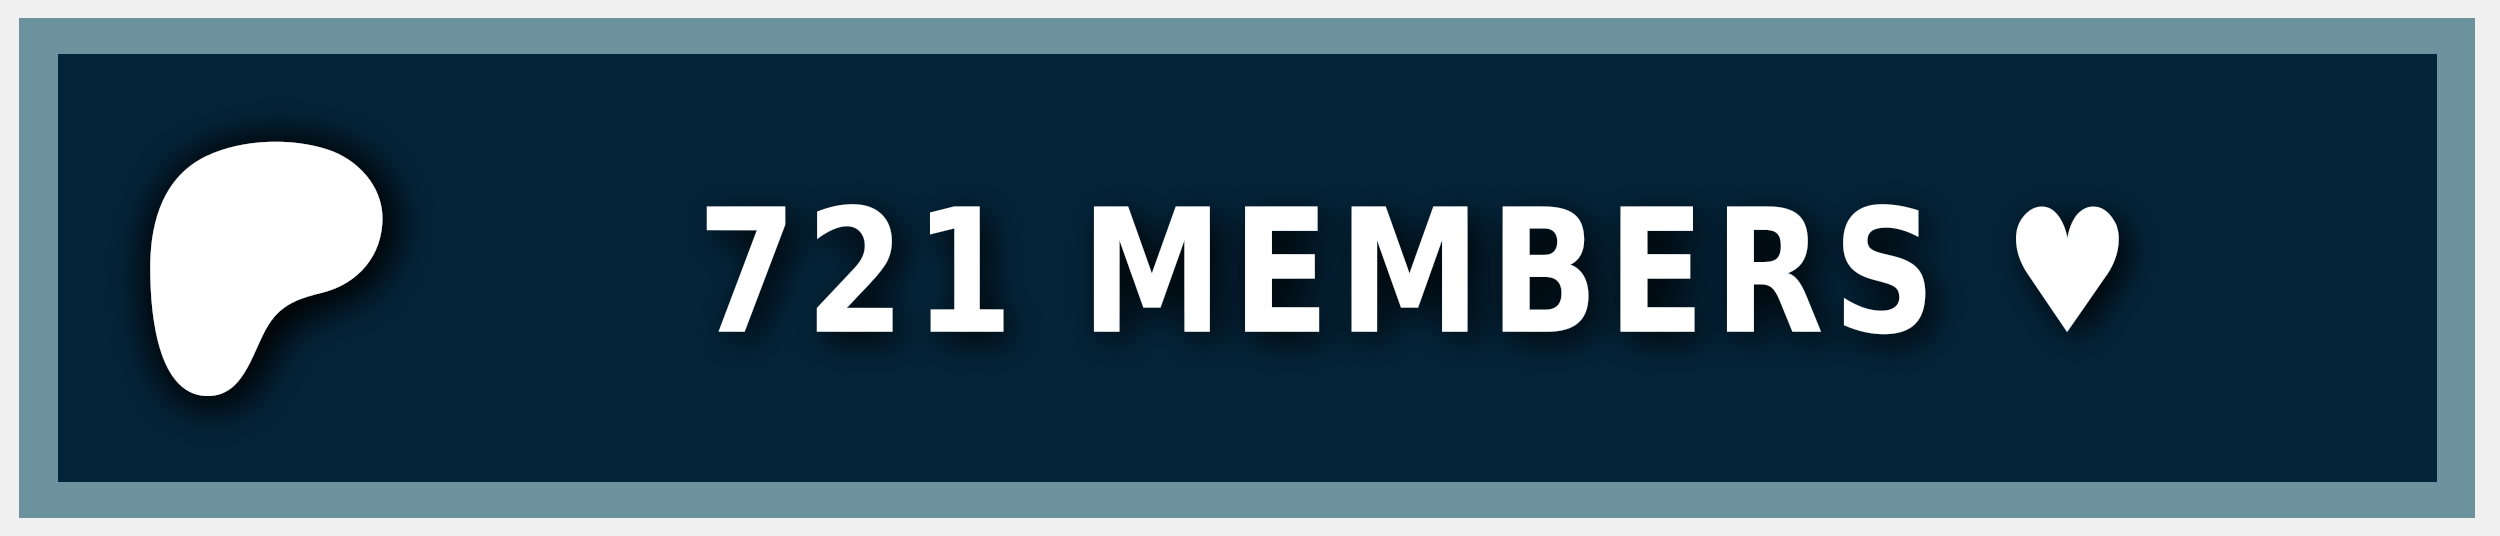
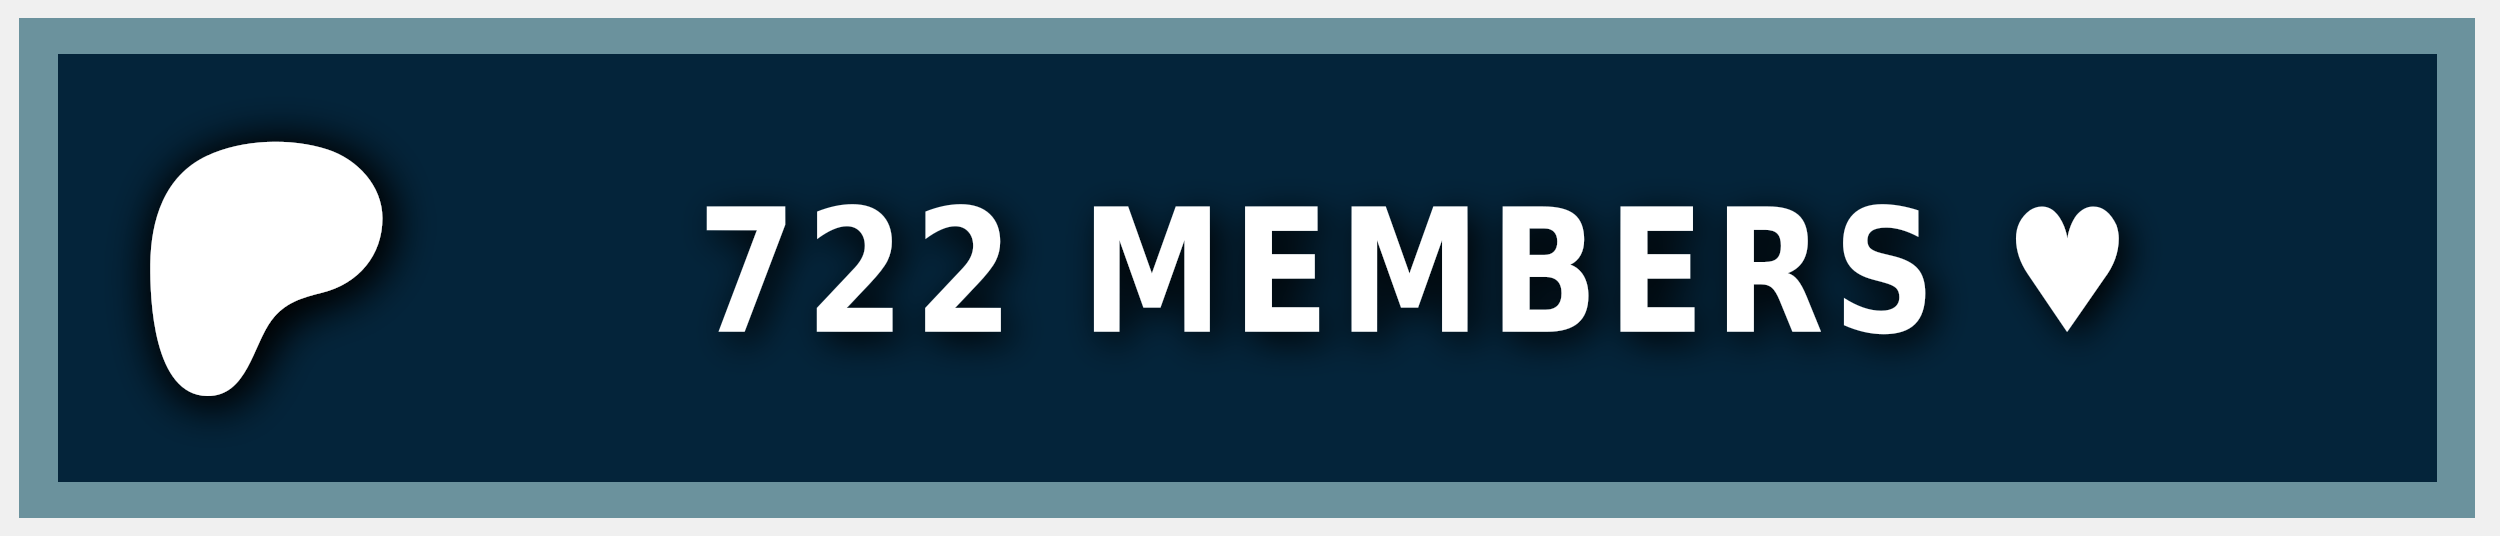
<svg xmlns="http://www.w3.org/2000/svg" width="140" height="30" role="img" aria-label="PATREON">
  <style> g:not(.noshadow) { filter: drop-shadow(0.5px 0.5px 1.0px black); } </style>
  <g class="noshadow" shape-rendering="crispEdges" style="" transform="matrix(1.074564, 0, 0, 1, 0, 0)">
    <rect x="1" y="1" width="128" height="28" style="fill: #052d49;" />
    <rect x="1" y="1" width="128" height="28" style="fill: rgba(0, 0, 0, 0.2);" />
    <rect x="2" y="2" width="126" height="26" style="fill: none; stroke-width:2px; stroke: rgba(211, 255, 255, 0.5);" />
  </g>
  <g transform="matrix(0.013183, 0, 0, 0.013183, 14, 14.6)">
    <path class="st0" d="M 562.543 -180.833 C 562.353 -318.733 454.953 -431.753 328.943 -472.533 C 172.463 -523.173 -33.917 -515.833 -183.337 -445.333 C -364.437 -359.873 -421.327 -172.673 -423.447 14.027 C -425.187 167.527 -409.867 571.817 -181.827 574.697 C -12.387 576.847 12.843 358.517 91.243 253.367 C 147.023 178.557 218.843 157.427 307.253 135.547 C 459.203 97.937 562.763 -21.983 562.543 -180.833 Z" style="fill: rgb(255, 255, 255); filter: drop-shadow(20px 20px 100px black);" />
  </g>
  <g fill="#fff" text-anchor="middle" font-family="Verdana,Geneva,DejaVu Sans,sans-serif" text-rendering="geometricPrecision" font-size="100" transform="matrix(1, 0, 0, 1, 13, 0)">
-     <text style="font-size: 80px; font-weight: 700; white-space: pre;" transform="matrix(0.1, 0, 0, 0.120296, 0, -3.678133)" x="662" y="185" letter-spacing="5">721 MEMBERS ♥</text>
+     <text style="font-size: 80px; font-weight: 700; white-space: pre;" transform="matrix(0.1, 0, 0, 0.120296, 0, -3.678133)" x="662" y="185" letter-spacing="5">722 MEMBERS ♥</text>
  </g>
</svg>
